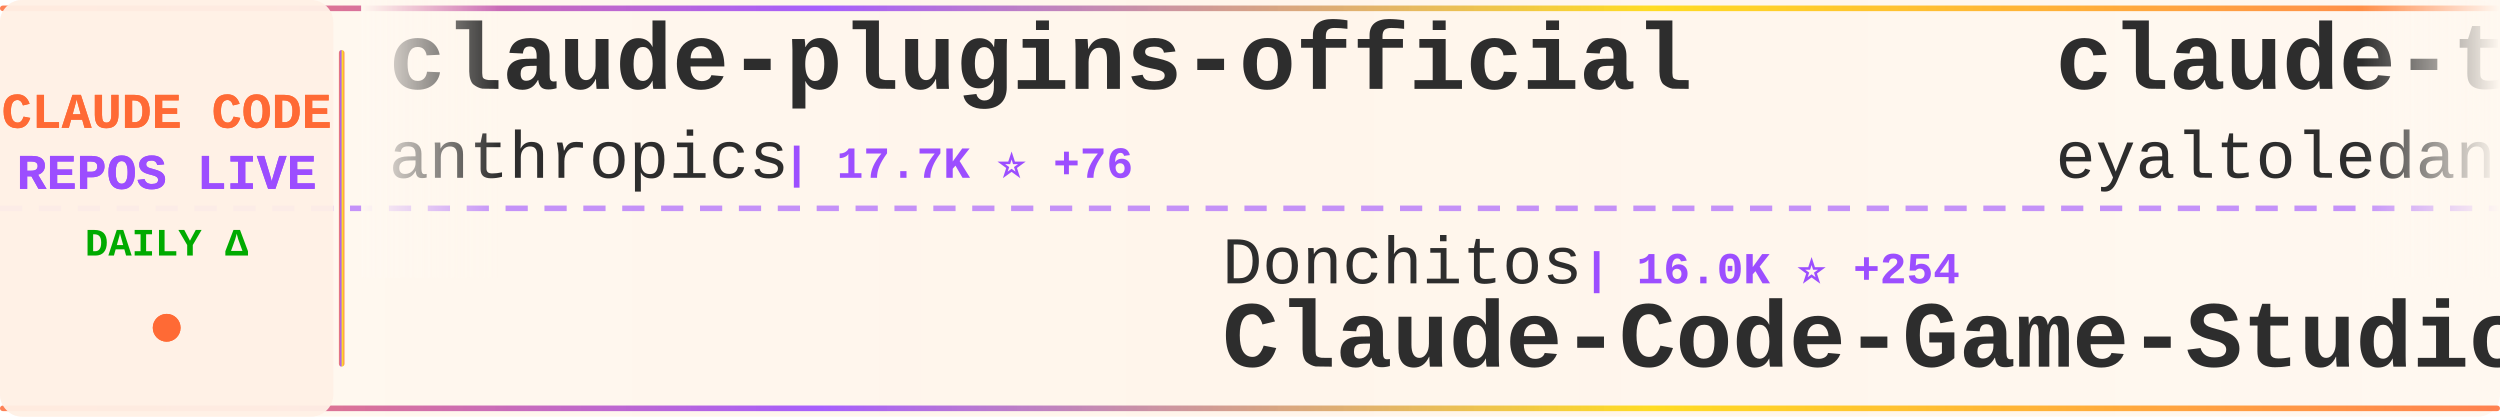
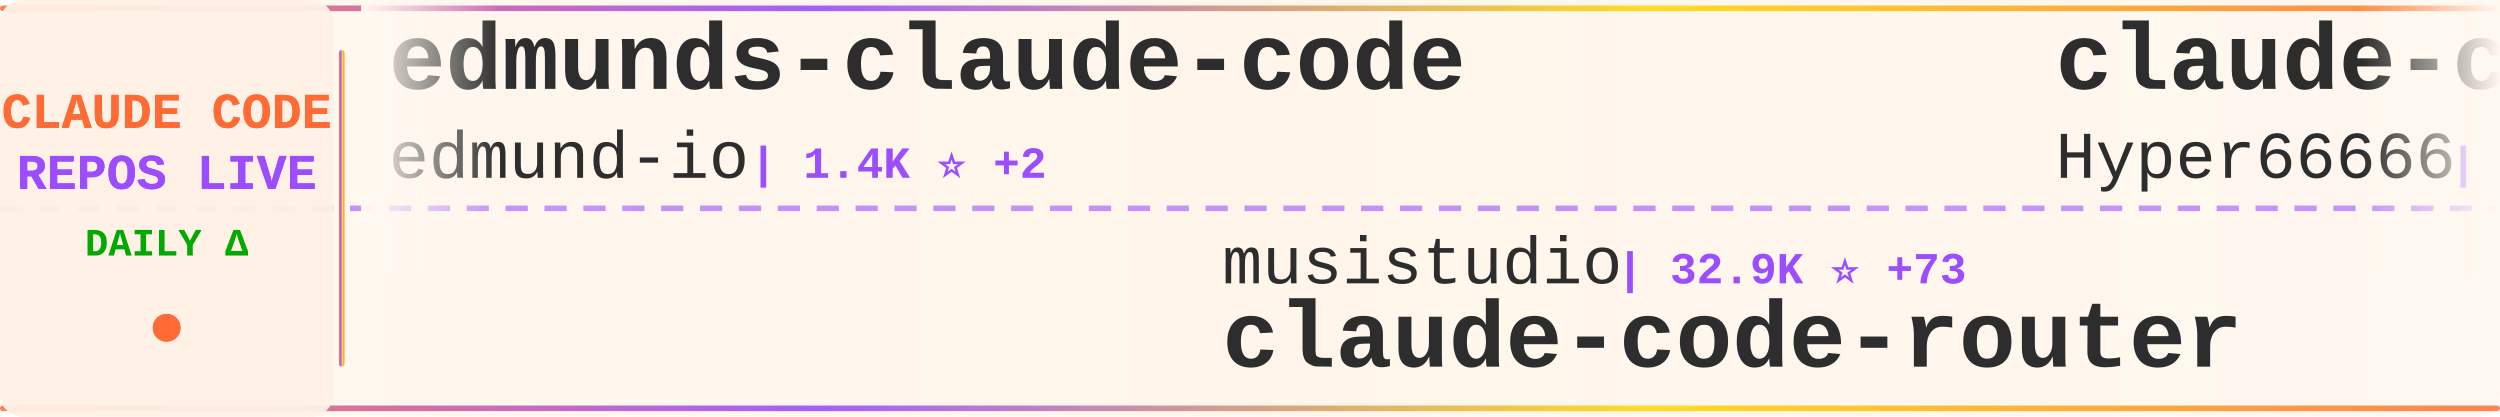
<svg xmlns="http://www.w3.org/2000/svg" width="900" height="150">
  <defs>
    <linearGradient id="tickerBg" x1="0%" y1="0%" x2="100%" y2="0%">
      <stop offset="0%" style="stop-color:#fff8f0;stop-opacity:0.98" />
      <stop offset="50%" style="stop-color:#fff5eb;stop-opacity:1" />
      <stop offset="100%" style="stop-color:#fff8f0;stop-opacity:0.98" />
    </linearGradient>
    <linearGradient id="borderGrad" x1="0%" y1="0%" x2="100%" y2="0%">
      <stop offset="0%" style="stop-color:#FF6B35;stop-opacity:0.85">
        <animate attributeName="stop-opacity" values="0.85;1;0.85" dur="2s" repeatCount="indefinite" />
      </stop>
      <stop offset="33%" style="stop-color:#9C4EFF;stop-opacity:0.9">
        <animate attributeName="stop-opacity" values="0.9;1;0.9" dur="2.2s" repeatCount="indefinite" />
      </stop>
      <stop offset="66%" style="stop-color:#FFD700;stop-opacity:0.85">
        <animate attributeName="stop-opacity" values="0.85;1;0.85" dur="1.8s" repeatCount="indefinite" />
      </stop>
      <stop offset="100%" style="stop-color:#FF6B35;stop-opacity:0.85">
        <animate attributeName="stop-opacity" values="0.85;1;0.85" dur="2s" repeatCount="indefinite" />
      </stop>
    </linearGradient>
    <filter id="textGlow">
      <feGaussianBlur stdDeviation="0.15" result="coloredBlur" />
      <feMerge>
        <feMergeNode in="coloredBlur" />
        <feMergeNode in="SourceGraphic" />
      </feMerge>
    </filter>
    <filter id="metricGlow">
      <feGaussianBlur stdDeviation="0.2" result="coloredBlur" />
      <feMerge>
        <feMergeNode in="coloredBlur" />
        <feMergeNode in="SourceGraphic" />
      </feMerge>
    </filter>
    <linearGradient id="leftFade" x1="0%" y1="0%" x2="100%" y2="0%">
      <stop offset="0%" style="stop-color:#fff8f0;stop-opacity:1" />
      <stop offset="100%" style="stop-color:#fff8f0;stop-opacity:0" />
    </linearGradient>
    <linearGradient id="rightFade" x1="0%" y1="0%" x2="100%" y2="0%">
      <stop offset="0%" style="stop-color:#fff8f0;stop-opacity:0" />
      <stop offset="100%" style="stop-color:#fff8f0;stop-opacity:1" />
    </linearGradient>
  </defs>
  <rect width="900" height="150" fill="url(#tickerBg)" rx="8" />
  <rect x="0" y="2" width="900" height="2" fill="url(#borderGrad)" rx="1" />
  <rect x="0" y="146" width="900" height="2" fill="url(#borderGrad)" rx="1" />
  <line x1="0" y1="75" x2="900" y2="75" stroke="#9C4EFF" stroke-width="2" stroke-dasharray="8 6" opacity="0.6" />
  <rect x="0" y="0" width="120" height="150" fill="#fff0e6" opacity="0.95" rx="8" />
  <text x="60" y="46" font-family="'Courier New', monospace" font-size="18" font-weight="bold" fill="#FF6B35" text-anchor="middle" filter="url(#textGlow)">
    CLAUDE CODE
  </text>
  <text x="60" y="68" font-family="'Courier New', monospace" font-size="18" font-weight="bold" fill="#9C4EFF" text-anchor="middle" filter="url(#textGlow)">
    REPOS LIVE
  </text>
  <text x="60" y="92" font-family="'Courier New', monospace" font-size="14" font-weight="bold" fill="#00aa00" text-anchor="middle">
    DAILY Δ
  </text>
  <circle cx="60" cy="118" r="5" fill="#FF6B35" filter="url(#metricGlow)">
    <animate attributeName="r" values="4;6;4" dur="1.5s" repeatCount="indefinite" />
    <animate attributeName="opacity" values="0.6;1;0.6" dur="1.5s" repeatCount="indefinite" />
  </circle>
  <rect x="122" y="18" width="2" height="114" fill="url(#borderGrad)" rx="1" />
  <clipPath id="tickerClip">
    <rect x="130" y="0" width="770" height="150" />
  </clipPath>
  <g clip-path="url(#tickerClip)">
    <g id="tickerItems">
      <animateTransform attributeName="transform" attributeType="XML" type="translate" from="0 0" to="-3000 0" dur="54s" repeatCount="indefinite" />
      <g transform="translate(0, 0)">
+         <text x="140" y="32" font-family="'Courier New', monospace" font-size="34" font-weight="bold" fill="#2d2d2d">edmunds-claude-code</text>
+         <text x="140" y="64" font-family="'Courier New', monospace" font-size="24" font-weight="normal" fill="#2d2d2d" opacity="1.0">edmund-io</text>
+         <text x="270" y="64" font-family="'Courier New', monospace" font-size="16" font-weight="bold" fill="#9C4EFF"> | 1.4K ⭐ +2</text>
+       </g>
+       <g transform="translate(300, 0)">
+         <text x="140" y="102" font-family="'Courier New', monospace" font-size="24" font-weight="normal" fill="#2d2d2d" opacity="1.0">musistudio</text>
+         <text x="282" y="102" font-family="'Courier New', monospace" font-size="16" font-weight="bold" fill="#9C4EFF"> | 32.9K ⭐ +73</text>
+         <text x="140" y="132" font-family="'Courier New', monospace" font-size="34" font-weight="bold" fill="#2d2d2d">claude-code-router</text>
+       </g>
+       <g transform="translate(600, 0)">
+         <text x="140" y="32" font-family="'Courier New', monospace" font-size="34" font-weight="bold" fill="#2d2d2d">claude-code-sourcemap</text>
+         <text x="140" y="64" font-family="'Courier New', monospace" font-size="24" font-weight="normal" fill="#2d2d2d" opacity="1.0">Hyper66666</text>
+         <text x="282" y="64" font-family="'Courier New', monospace" font-size="16" font-weight="bold" fill="#9C4EFF"> | 212 ⭐ +1</text>
+       </g>
+       <g transform="translate(900, 0)">
+         <text x="140" y="102" font-family="'Courier New', monospace" font-size="24" font-weight="normal" fill="#2d2d2d" opacity="1.0">KimYx0207</text>
+         <text x="270" y="102" font-family="'Courier New', monospace" font-size="16" font-weight="bold" fill="#9C4EFF"> | 3.5K ⭐ +12</text>
+         <text x="140" y="132" font-family="'Courier New', monospace" font-size="34" font-weight="bold" fill="#2d2d2d">Claude-Code-x-OpenClaw-G...</text>
+       </g>
+       <g transform="translate(1200, 0)">
+         <text x="140" y="32" font-family="'Courier New', monospace" font-size="34" font-weight="bold" fill="#2d2d2d">CLIProxyAPI</text>
+         <text x="140" y="64" font-family="'Courier New', monospace" font-size="24" font-weight="normal" fill="#2d2d2d" opacity="1.0">router-for-me</text>
+         <text x="318" y="64" font-family="'Courier New', monospace" font-size="16" font-weight="bold" fill="#9C4EFF"> | 28.5K ⭐ +336</text>
+       </g>
+       <g transform="translate(1500, 0)">
+         <text x="140" y="102" font-family="'Courier New', monospace" font-size="24" font-weight="normal" fill="#2d2d2d" opacity="1.0">diet103</text>
+         <text x="246" y="102" font-family="'Courier New', monospace" font-size="16" font-weight="bold" fill="#9C4EFF"> | 9.6K ⭐ +12</text>
+         <text x="140" y="132" font-family="'Courier New', monospace" font-size="34" font-weight="bold" fill="#2d2d2d">claude-code-infrastructu...</text>
+       </g>
+       <g transform="translate(1800, 0)">
        <text x="140" y="32" font-family="'Courier New', monospace" font-size="34" font-weight="bold" fill="#2d2d2d">claude-plugins-official</text>
        <text x="140" y="64" font-family="'Courier New', monospace" font-size="24" font-weight="normal" fill="#2d2d2d" opacity="1.0">anthropics</text>
-         <text x="282" y="64" font-family="'Courier New', monospace" font-size="16" font-weight="bold" fill="#9C4EFF"> | 17.7K ⭐ +76</text>
-       </g>
-       <g transform="translate(300, 0)">
-         <text x="140" y="102" font-family="'Courier New', monospace" font-size="24" font-weight="normal" fill="#2d2d2d" opacity="1.0">Donchitos</text>
-         <text x="270" y="102" font-family="'Courier New', monospace" font-size="16" font-weight="bold" fill="#9C4EFF"> | 16.0K ⭐ +254</text>
-         <text x="140" y="132" font-family="'Courier New', monospace" font-size="34" font-weight="bold" fill="#2d2d2d">Claude-Code-Game-Studios</text>
-       </g>
-       <g transform="translate(600, 0)">
-         <text x="140" y="32" font-family="'Courier New', monospace" font-size="34" font-weight="bold" fill="#2d2d2d">claude-task-master</text>
-         <text x="140" y="64" font-family="'Courier New', monospace" font-size="24" font-weight="normal" fill="#2d2d2d" opacity="1.0">eyaltoledano</text>
-         <text x="306" y="64" font-family="'Courier New', monospace" font-size="16" font-weight="bold" fill="#9C4EFF"> | 26.8K ⭐ +30</text>
-       </g>
-       <g transform="translate(900, 0)">
-         <text x="140" y="102" font-family="'Courier New', monospace" font-size="24" font-weight="normal" fill="#2d2d2d" opacity="1.0">frankbria</text>
-         <text x="270" y="102" font-family="'Courier New', monospace" font-size="16" font-weight="bold" fill="#9C4EFF"> | 8.8K ⭐ +31</text>
-         <text x="140" y="132" font-family="'Courier New', monospace" font-size="34" font-weight="bold" fill="#2d2d2d">ralph-claude-code</text>
-       </g>
-       <g transform="translate(1200, 0)">
-         <text x="140" y="32" font-family="'Courier New', monospace" font-size="34" font-weight="bold" fill="#2d2d2d">claude-code-ultimate-gui...</text>
-         <text x="140" y="64" font-family="'Courier New', monospace" font-size="24" font-weight="normal" fill="#2d2d2d" opacity="1.0">FlorianBruniaux</text>
-         <text x="342" y="64" font-family="'Courier New', monospace" font-size="16" font-weight="bold" fill="#9C4EFF"> | 3.9K ⭐ +32</text>
-       </g>
-       <g transform="translate(1500, 0)">
-         <text x="140" y="102" font-family="'Courier New', monospace" font-size="24" font-weight="normal" fill="#2d2d2d" opacity="1.0">Cranot</text>
-         <text x="234" y="102" font-family="'Courier New', monospace" font-size="16" font-weight="bold" fill="#9C4EFF"> | 2.6K ⭐ +1</text>
-         <text x="140" y="132" font-family="'Courier New', monospace" font-size="34" font-weight="bold" fill="#2d2d2d">claude-code-guide</text>
-       </g>
-       <g transform="translate(1800, 0)">
-         <text x="140" y="32" font-family="'Courier New', monospace" font-size="34" font-weight="bold" fill="#2d2d2d">claude-code-reverse</text>
-         <text x="140" y="64" font-family="'Courier New', monospace" font-size="24" font-weight="normal" fill="#2d2d2d" opacity="1.0">Yuyz0112</text>
-         <text x="258" y="64" font-family="'Courier New', monospace" font-size="16" font-weight="bold" fill="#9C4EFF"> | 2.4K ⭐</text>
+         <text x="282" y="64" font-family="'Courier New', monospace" font-size="16" font-weight="bold" fill="#9C4EFF"> | 17.7K ⭐ +75</text>
      </g>
      <g transform="translate(2100, 0)">
-         <text x="140" y="102" font-family="'Courier New', monospace" font-size="24" font-weight="normal" fill="#2d2d2d" opacity="1.0">snarktank</text>
-         <text x="270" y="102" font-family="'Courier New', monospace" font-size="16" font-weight="bold" fill="#9C4EFF"> | 17.8K ⭐ +62</text>
-         <text x="140" y="132" font-family="'Courier New', monospace" font-size="34" font-weight="bold" fill="#2d2d2d">ralph</text>
+         <text x="140" y="102" font-family="'Courier New', monospace" font-size="24" font-weight="normal" fill="#2d2d2d" opacity="1.0">qwibitai</text>
+         <text x="258" y="102" font-family="'Courier New', monospace" font-size="16" font-weight="bold" fill="#9C4EFF"> | 27.9K ⭐ +116</text>
+         <text x="140" y="132" font-family="'Courier New', monospace" font-size="34" font-weight="bold" fill="#2d2d2d">nanoclaw</text>
      </g>
      <g transform="translate(2400, 0)">
-         <text x="140" y="32" font-family="'Courier New', monospace" font-size="34" font-weight="bold" fill="#2d2d2d">claude-code-tudou</text>
-         <text x="140" y="64" font-family="'Courier New', monospace" font-size="24" font-weight="normal" fill="#2d2d2d" opacity="1.0">AICoderTudou</text>
-         <text x="306" y="64" font-family="'Courier New', monospace" font-size="16" font-weight="bold" fill="#9C4EFF"> | 496 ⭐ +2</text>
+         <text x="140" y="32" font-family="'Courier New', monospace" font-size="34" font-weight="bold" fill="#2d2d2d">claude-code-pm-course</text>
+         <text x="140" y="64" font-family="'Courier New', monospace" font-size="24" font-weight="normal" fill="#2d2d2d" opacity="1.0">carlvellotti</text>
+         <text x="306" y="64" font-family="'Courier New', monospace" font-size="16" font-weight="bold" fill="#9C4EFF"> | 1.9K ⭐ +9</text>
      </g>
      <g transform="translate(2700, 0)">
-         <text x="140" y="102" font-family="'Courier New', monospace" font-size="24" font-weight="normal" fill="#2d2d2d" opacity="1.0">Piebald-AI</text>
-         <text x="282" y="102" font-family="'Courier New', monospace" font-size="16" font-weight="bold" fill="#9C4EFF"> | 9.4K ⭐ +52</text>
-         <text x="140" y="132" font-family="'Courier New', monospace" font-size="34" font-weight="bold" fill="#2d2d2d">claude-code-system-promp...</text>
+         <text x="140" y="102" font-family="'Courier New', monospace" font-size="24" font-weight="normal" fill="#2d2d2d" opacity="1.0">ykdojo</text>
+         <text x="234" y="102" font-family="'Courier New', monospace" font-size="16" font-weight="bold" fill="#9C4EFF"> | 7.9K ⭐ +19</text>
+         <text x="140" y="132" font-family="'Courier New', monospace" font-size="34" font-weight="bold" fill="#2d2d2d">claude-code-tips</text>
      </g>
      <g transform="translate(3000, 0)">
-         <text x="140" y="32" font-family="'Courier New', monospace" font-size="34" font-weight="bold" fill="#2d2d2d">claude-plugins-official</text>
-         <text x="140" y="64" font-family="'Courier New', monospace" font-size="24" font-weight="normal" fill="#2d2d2d" opacity="1.0">anthropics</text>
-         <text x="282" y="64" font-family="'Courier New', monospace" font-size="16" font-weight="bold" fill="#9C4EFF"> | 17.7K ⭐ +76</text>
+         <text x="140" y="32" font-family="'Courier New', monospace" font-size="34" font-weight="bold" fill="#2d2d2d">edmunds-claude-code</text>
+         <text x="140" y="64" font-family="'Courier New', monospace" font-size="24" font-weight="normal" fill="#2d2d2d" opacity="1.0">edmund-io</text>
+         <text x="270" y="64" font-family="'Courier New', monospace" font-size="16" font-weight="bold" fill="#9C4EFF"> | 1.4K ⭐ +2</text>
      </g>
      <g transform="translate(3300, 0)">
-         <text x="140" y="102" font-family="'Courier New', monospace" font-size="24" font-weight="normal" fill="#2d2d2d" opacity="1.0">Donchitos</text>
-         <text x="270" y="102" font-family="'Courier New', monospace" font-size="16" font-weight="bold" fill="#9C4EFF"> | 16.0K ⭐ +254</text>
-         <text x="140" y="132" font-family="'Courier New', monospace" font-size="34" font-weight="bold" fill="#2d2d2d">Claude-Code-Game-Studios</text>
+         <text x="140" y="102" font-family="'Courier New', monospace" font-size="24" font-weight="normal" fill="#2d2d2d" opacity="1.0">musistudio</text>
+         <text x="282" y="102" font-family="'Courier New', monospace" font-size="16" font-weight="bold" fill="#9C4EFF"> | 32.9K ⭐ +73</text>
+         <text x="140" y="132" font-family="'Courier New', monospace" font-size="34" font-weight="bold" fill="#2d2d2d">claude-code-router</text>
      </g>
      <g transform="translate(3600, 0)">
-         <text x="140" y="32" font-family="'Courier New', monospace" font-size="34" font-weight="bold" fill="#2d2d2d">claude-task-master</text>
-         <text x="140" y="64" font-family="'Courier New', monospace" font-size="24" font-weight="normal" fill="#2d2d2d" opacity="1.0">eyaltoledano</text>
-         <text x="306" y="64" font-family="'Courier New', monospace" font-size="16" font-weight="bold" fill="#9C4EFF"> | 26.8K ⭐ +30</text>
+         <text x="140" y="32" font-family="'Courier New', monospace" font-size="34" font-weight="bold" fill="#2d2d2d">claude-code-sourcemap</text>
+         <text x="140" y="64" font-family="'Courier New', monospace" font-size="24" font-weight="normal" fill="#2d2d2d" opacity="1.0">Hyper66666</text>
+         <text x="282" y="64" font-family="'Courier New', monospace" font-size="16" font-weight="bold" fill="#9C4EFF"> | 212 ⭐ +1</text>
      </g>
      <g transform="translate(3900, 0)">
-         <text x="140" y="102" font-family="'Courier New', monospace" font-size="24" font-weight="normal" fill="#2d2d2d" opacity="1.0">frankbria</text>
-         <text x="270" y="102" font-family="'Courier New', monospace" font-size="16" font-weight="bold" fill="#9C4EFF"> | 8.8K ⭐ +31</text>
-         <text x="140" y="132" font-family="'Courier New', monospace" font-size="34" font-weight="bold" fill="#2d2d2d">ralph-claude-code</text>
+         <text x="140" y="102" font-family="'Courier New', monospace" font-size="24" font-weight="normal" fill="#2d2d2d" opacity="1.0">KimYx0207</text>
+         <text x="270" y="102" font-family="'Courier New', monospace" font-size="16" font-weight="bold" fill="#9C4EFF"> | 3.5K ⭐ +12</text>
+         <text x="140" y="132" font-family="'Courier New', monospace" font-size="34" font-weight="bold" fill="#2d2d2d">Claude-Code-x-OpenClaw-G...</text>
      </g>
    </g>
  </g>
  <rect x="130" y="0" width="50" height="100" fill="url(#leftFade)" />
  <rect x="850" y="0" width="50" height="100" fill="url(#rightFade)" />
</svg>
